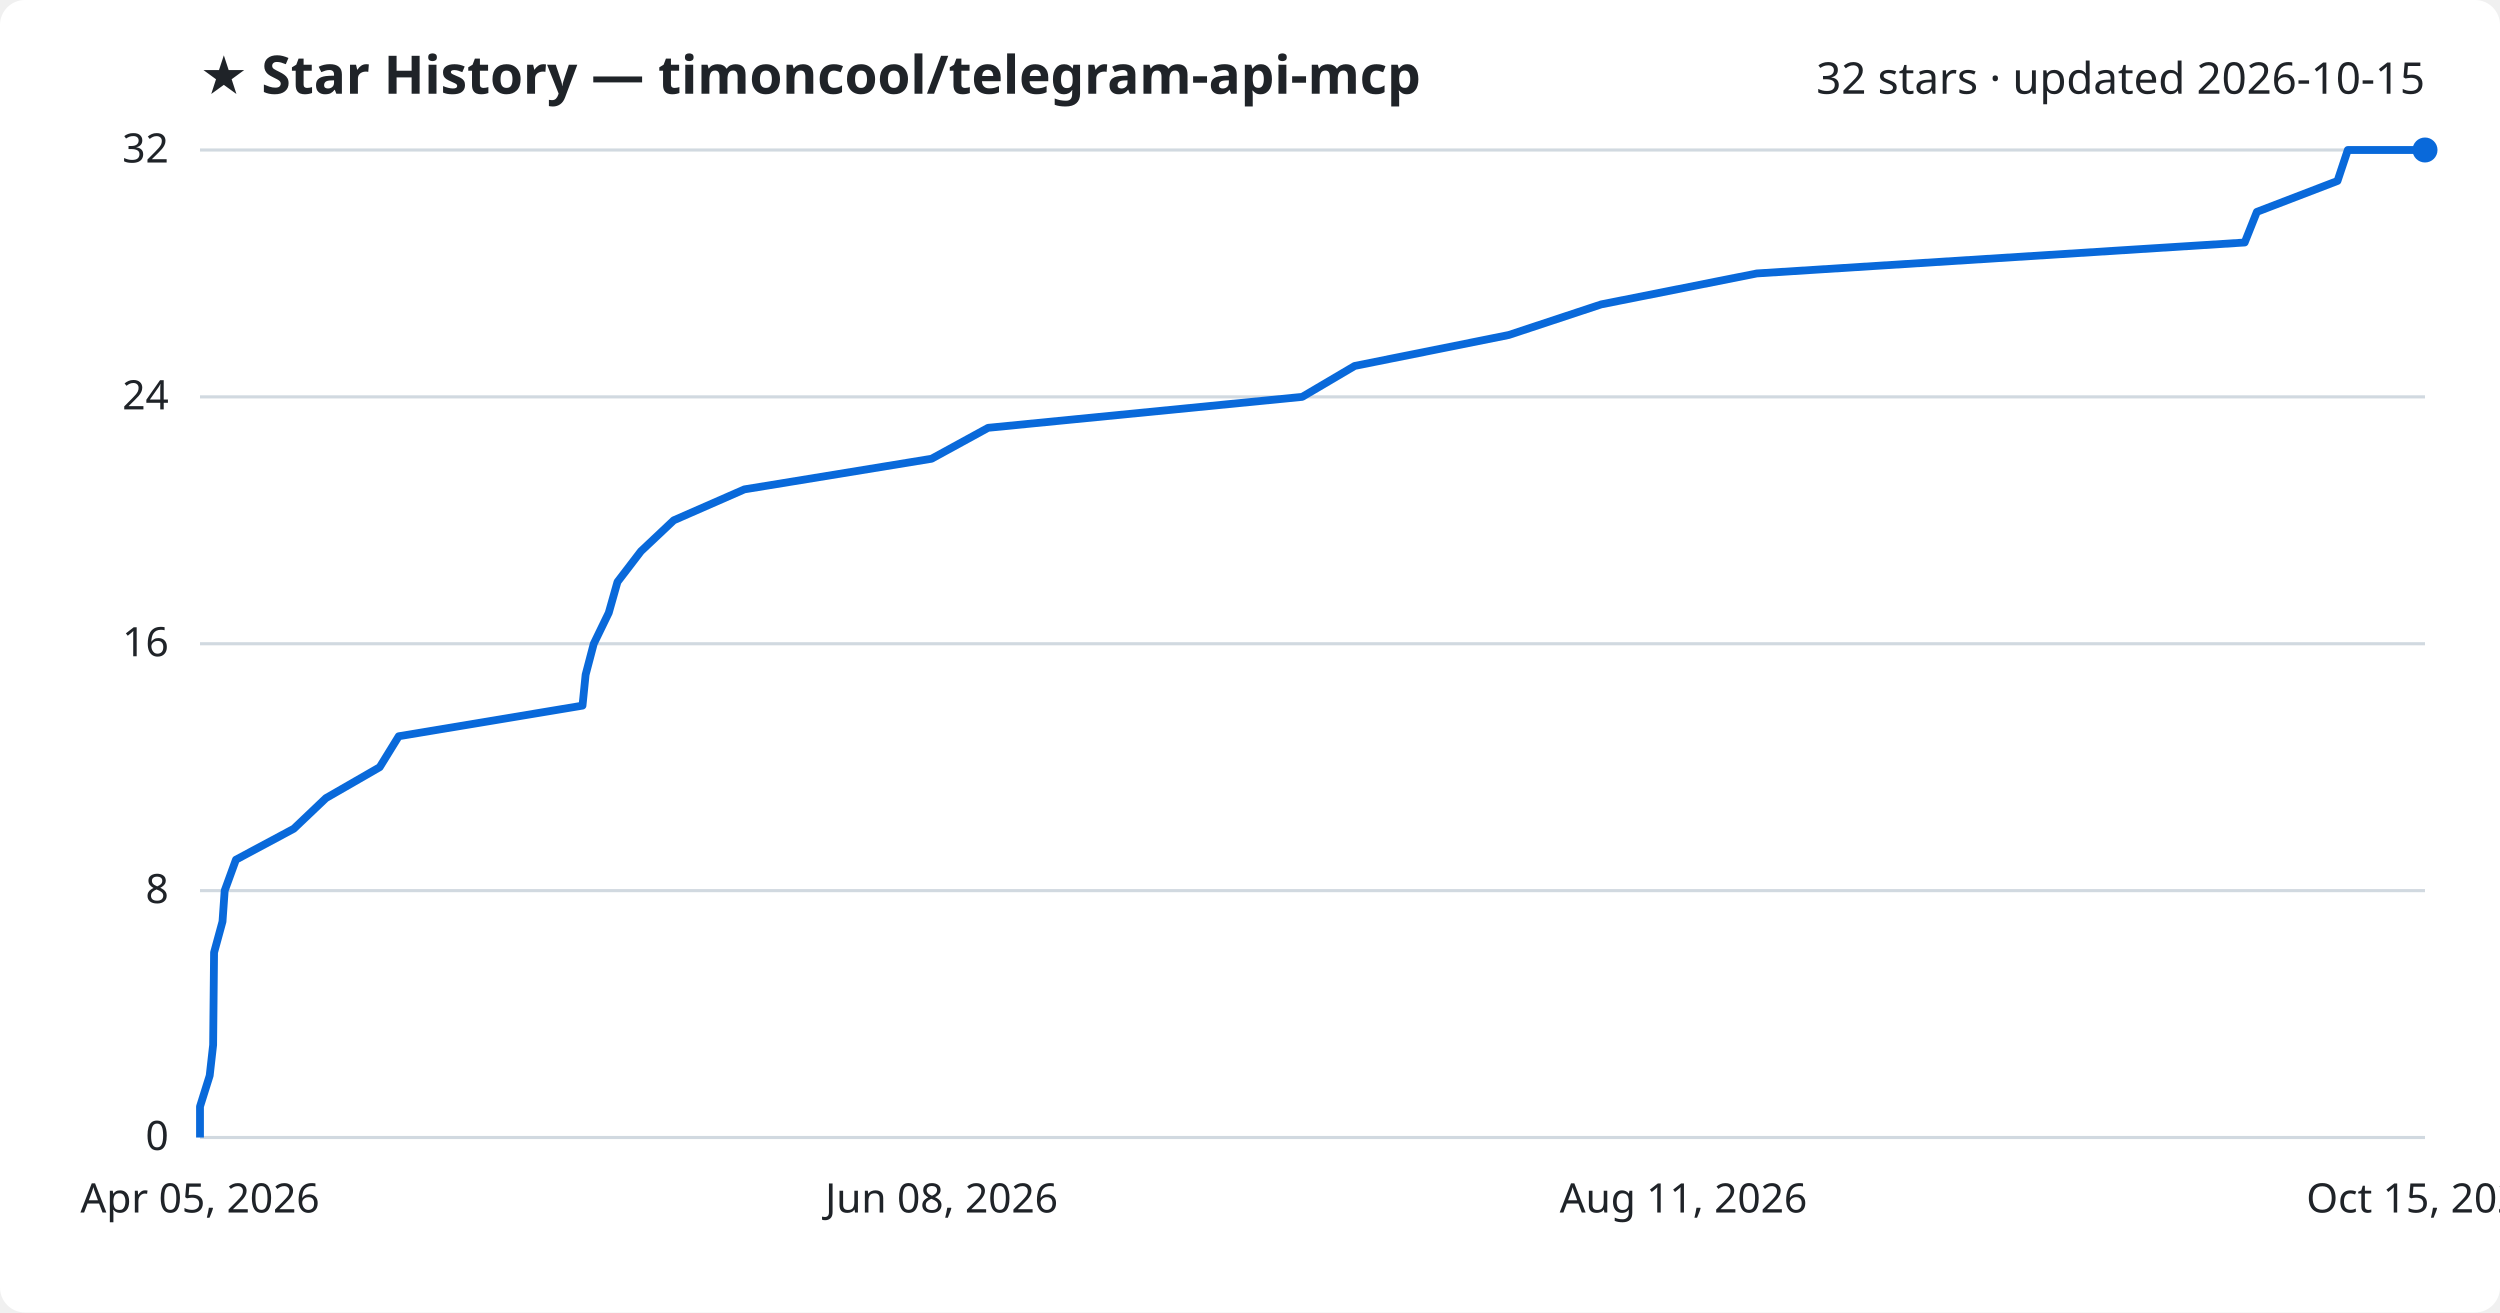
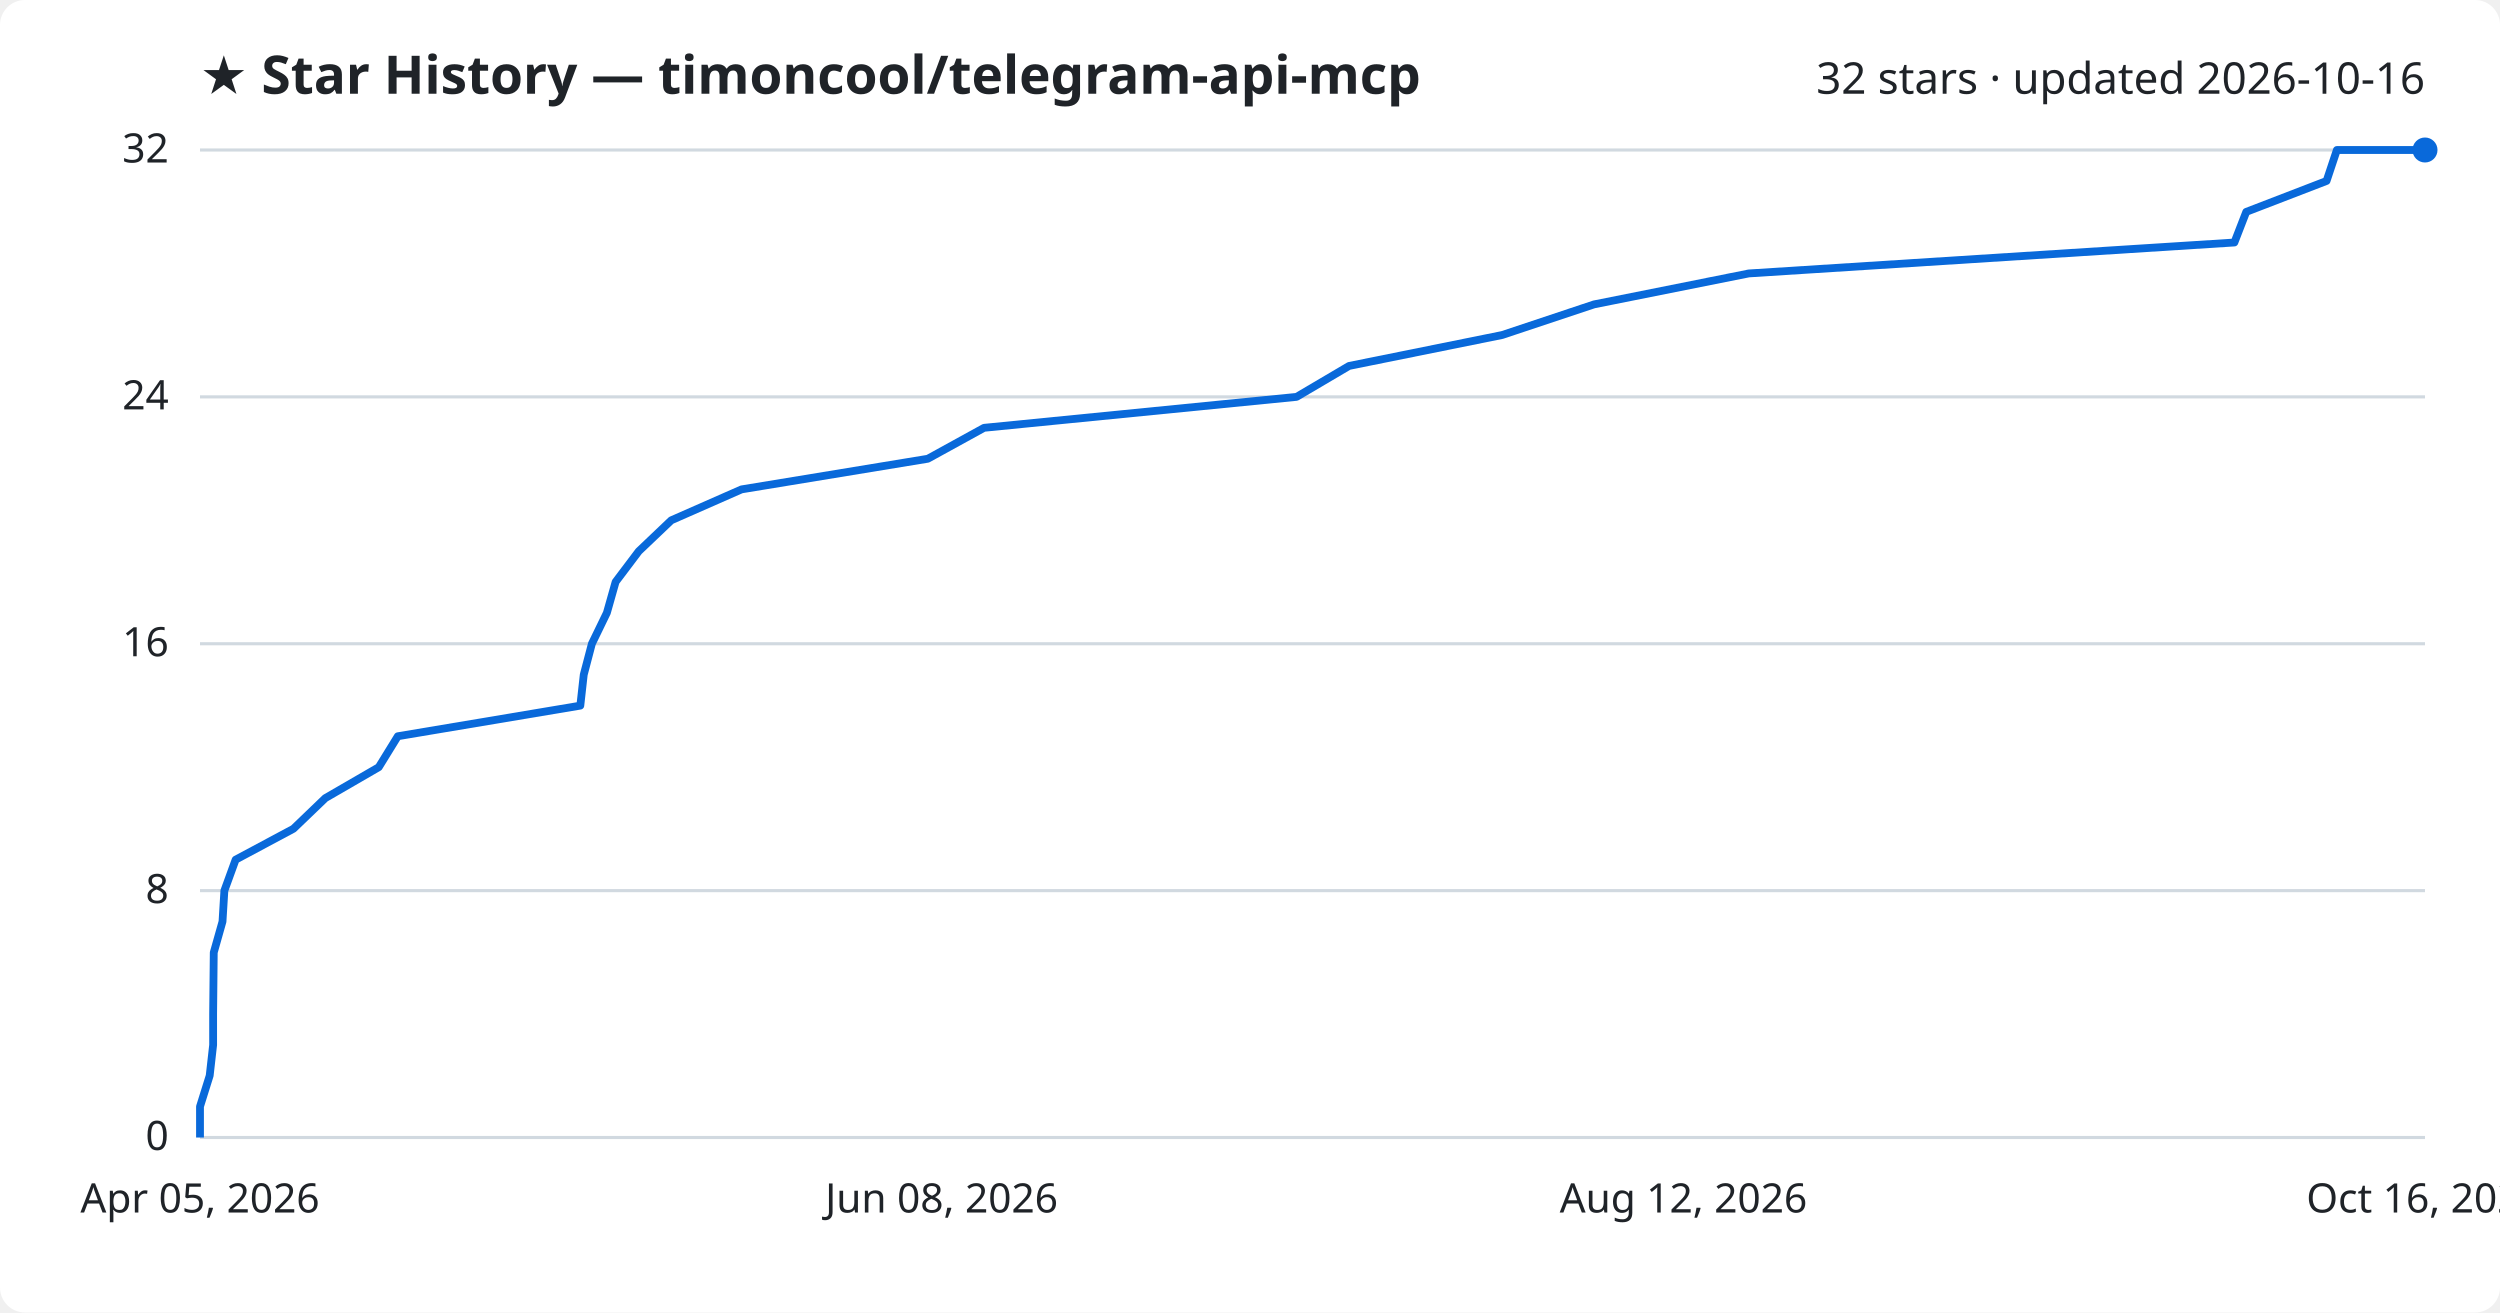
<svg xmlns="http://www.w3.org/2000/svg" viewBox="0 0 800 420" font-family="Segoe UI, sans-serif">
  <rect width="800" height="420" fill="#ffffff" rx="8" />
  <text x="64" y="30" fill="#1f2328" font-size="17" font-weight="700">★ Star History — timoncool/telegram-api-mcp</text>
-   <text x="776" y="30" fill="#1f2328" font-size="14" text-anchor="end">32 stars · updated 2026-10-15</text>
+   <text x="776" y="30" fill="#1f2328" font-size="14" text-anchor="end">32 stars · updated 2026-10-16</text>
  <line x1="64" y1="364.0" x2="776" y2="364.0" stroke="#d1d9e0" stroke-width="1" />
  <text x="54" y="368.0" fill="#1f2328" font-size="13" text-anchor="end">0</text>
  <line x1="64" y1="285.0" x2="776" y2="285.0" stroke="#d1d9e0" stroke-width="1" />
  <text x="54" y="289.0" fill="#1f2328" font-size="13" text-anchor="end">8</text>
  <line x1="64" y1="206.0" x2="776" y2="206.0" stroke="#d1d9e0" stroke-width="1" />
  <text x="54" y="210.0" fill="#1f2328" font-size="13" text-anchor="end">16</text>
  <line x1="64" y1="127.0" x2="776" y2="127.0" stroke="#d1d9e0" stroke-width="1" />
  <text x="54" y="131.0" fill="#1f2328" font-size="13" text-anchor="end">24</text>
  <line x1="64" y1="48.0" x2="776" y2="48.0" stroke="#d1d9e0" stroke-width="1" />
  <text x="54" y="52.0" fill="#1f2328" font-size="13" text-anchor="end">32</text>
-   <path d="M64.0,364.0 L64.0,354.1 L67.1,344.2 L68.2,334.4 L68.3,324.5 L68.4,314.6 L68.5,304.8 L71.2,294.9 L71.9,285.0 L75.5,275.1 L94.0,265.2 L104.3,255.4 L121.5,245.5 L127.6,235.6 L186.4,225.8 L187.4,215.9 L190.0,206.0 L194.8,196.1 L197.6,186.2 L205.1,176.4 L215.6,166.5 L238.2,156.6 L298.1,146.8 L316.2,136.9 L416.7,127.0 L433.5,117.1 L482.8,107.2 L512.4,97.4 L562.2,87.5 L718.3,77.6 L722.2,67.8 L748.0,57.9 L751.3,48.0 L776.0,48.0" fill="none" stroke="#0969da" stroke-width="2.5" stroke-linejoin="round" />
+   <path d="M64.0,364.0 L64.0,354.1 L67.1,344.2 L68.2,334.4 L68.2,324.5 L68.3,314.6 L68.4,304.8 L71.2,294.9 L71.8,285.0 L75.4,275.1 L93.9,265.2 L104.1,255.4 L121.2,245.5 L127.3,235.6 L185.7,225.8 L186.8,215.9 L189.4,206.0 L194.2,196.1 L197.0,186.2 L204.4,176.4 L214.8,166.5 L237.3,156.6 L296.9,146.8 L314.9,136.9 L414.9,127.0 L431.7,117.1 L480.7,107.2 L510.1,97.4 L559.6,87.5 L715.0,77.6 L718.8,67.8 L744.5,57.9 L747.8,48.0 L776.0,48.0" fill="none" stroke="#0969da" stroke-width="2.5" stroke-linejoin="round" />
  <circle cx="776.0" cy="48.0" r="4" fill="#0969da" />
  <text x="64.0" y="388" fill="#1f2328" font-size="13" text-anchor="middle">Apr 05, 2026</text>
  <text x="301.3" y="388" fill="#1f2328" font-size="13" text-anchor="middle">Jun 08, 2026</text>
-   <text x="538.7" y="388" fill="#1f2328" font-size="13" text-anchor="middle">Aug 11, 2026</text>
-   <text x="776.0" y="388" fill="#1f2328" font-size="13" text-anchor="middle">Oct 15, 2026</text>
+   <text x="538.7" y="388" fill="#1f2328" font-size="13" text-anchor="middle">Aug 12, 2026</text>
+   <text x="776.0" y="388" fill="#1f2328" font-size="13" text-anchor="middle">Oct 16, 2026</text>
</svg>
